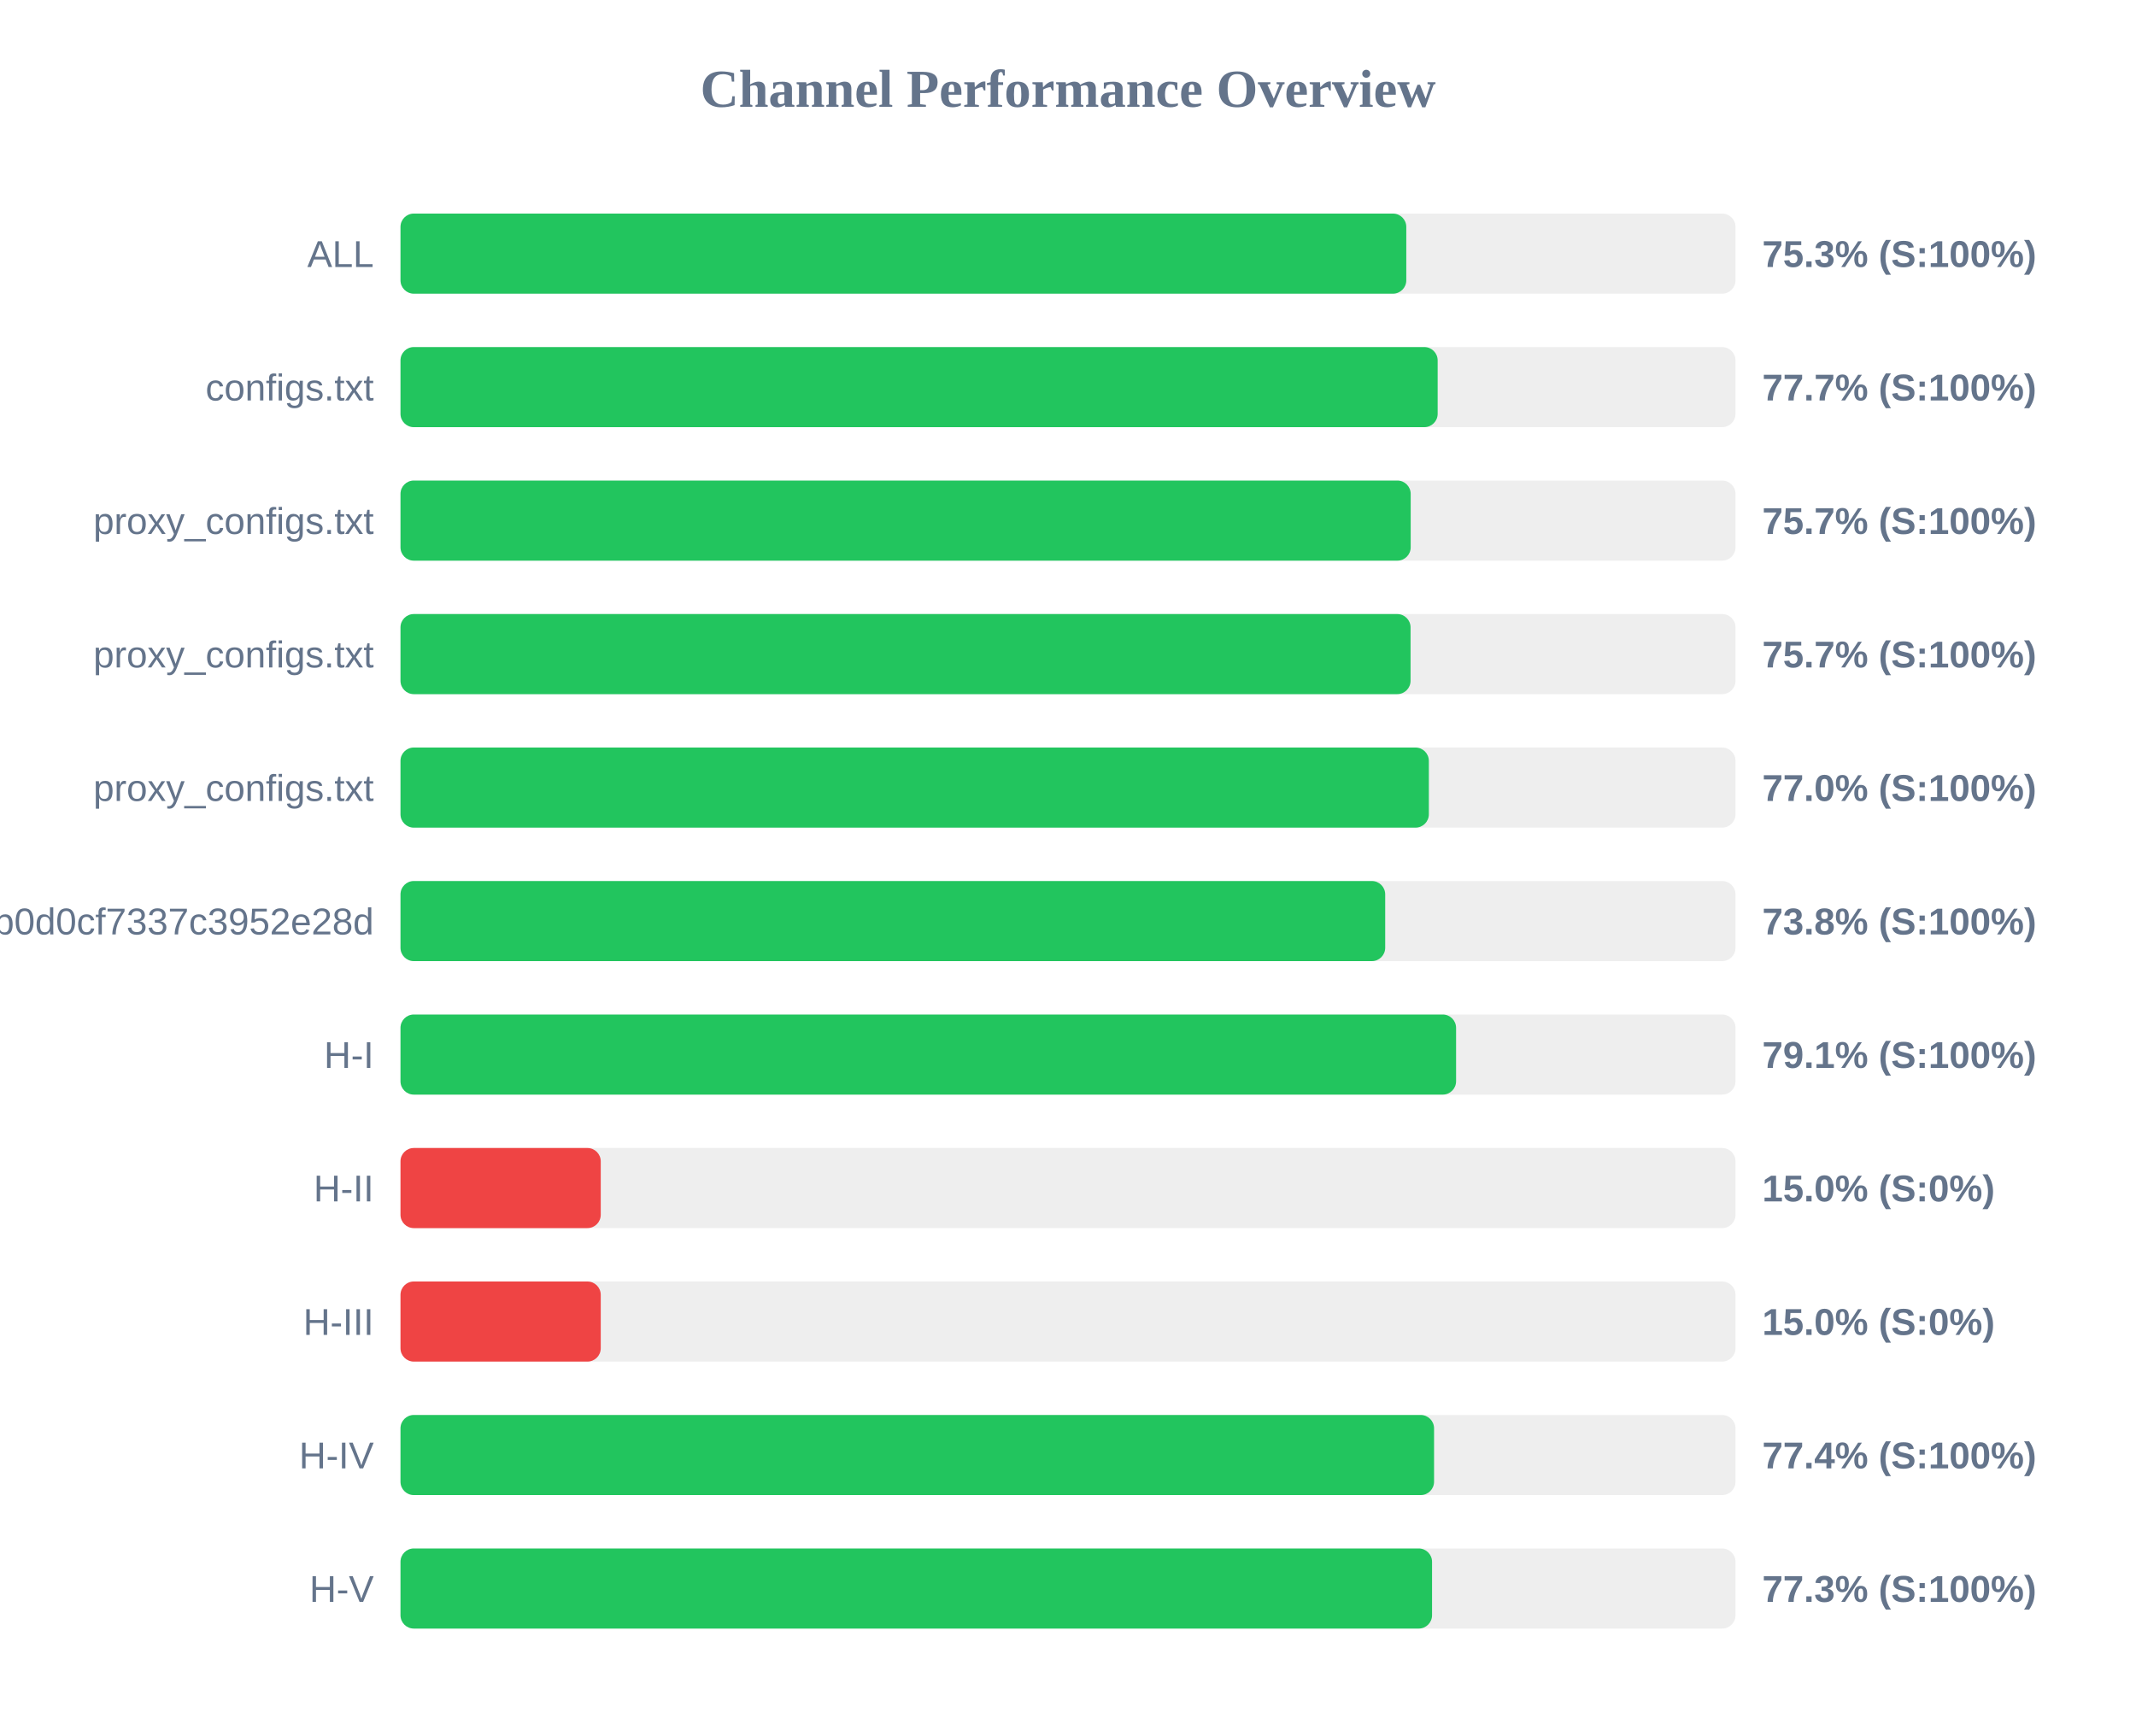
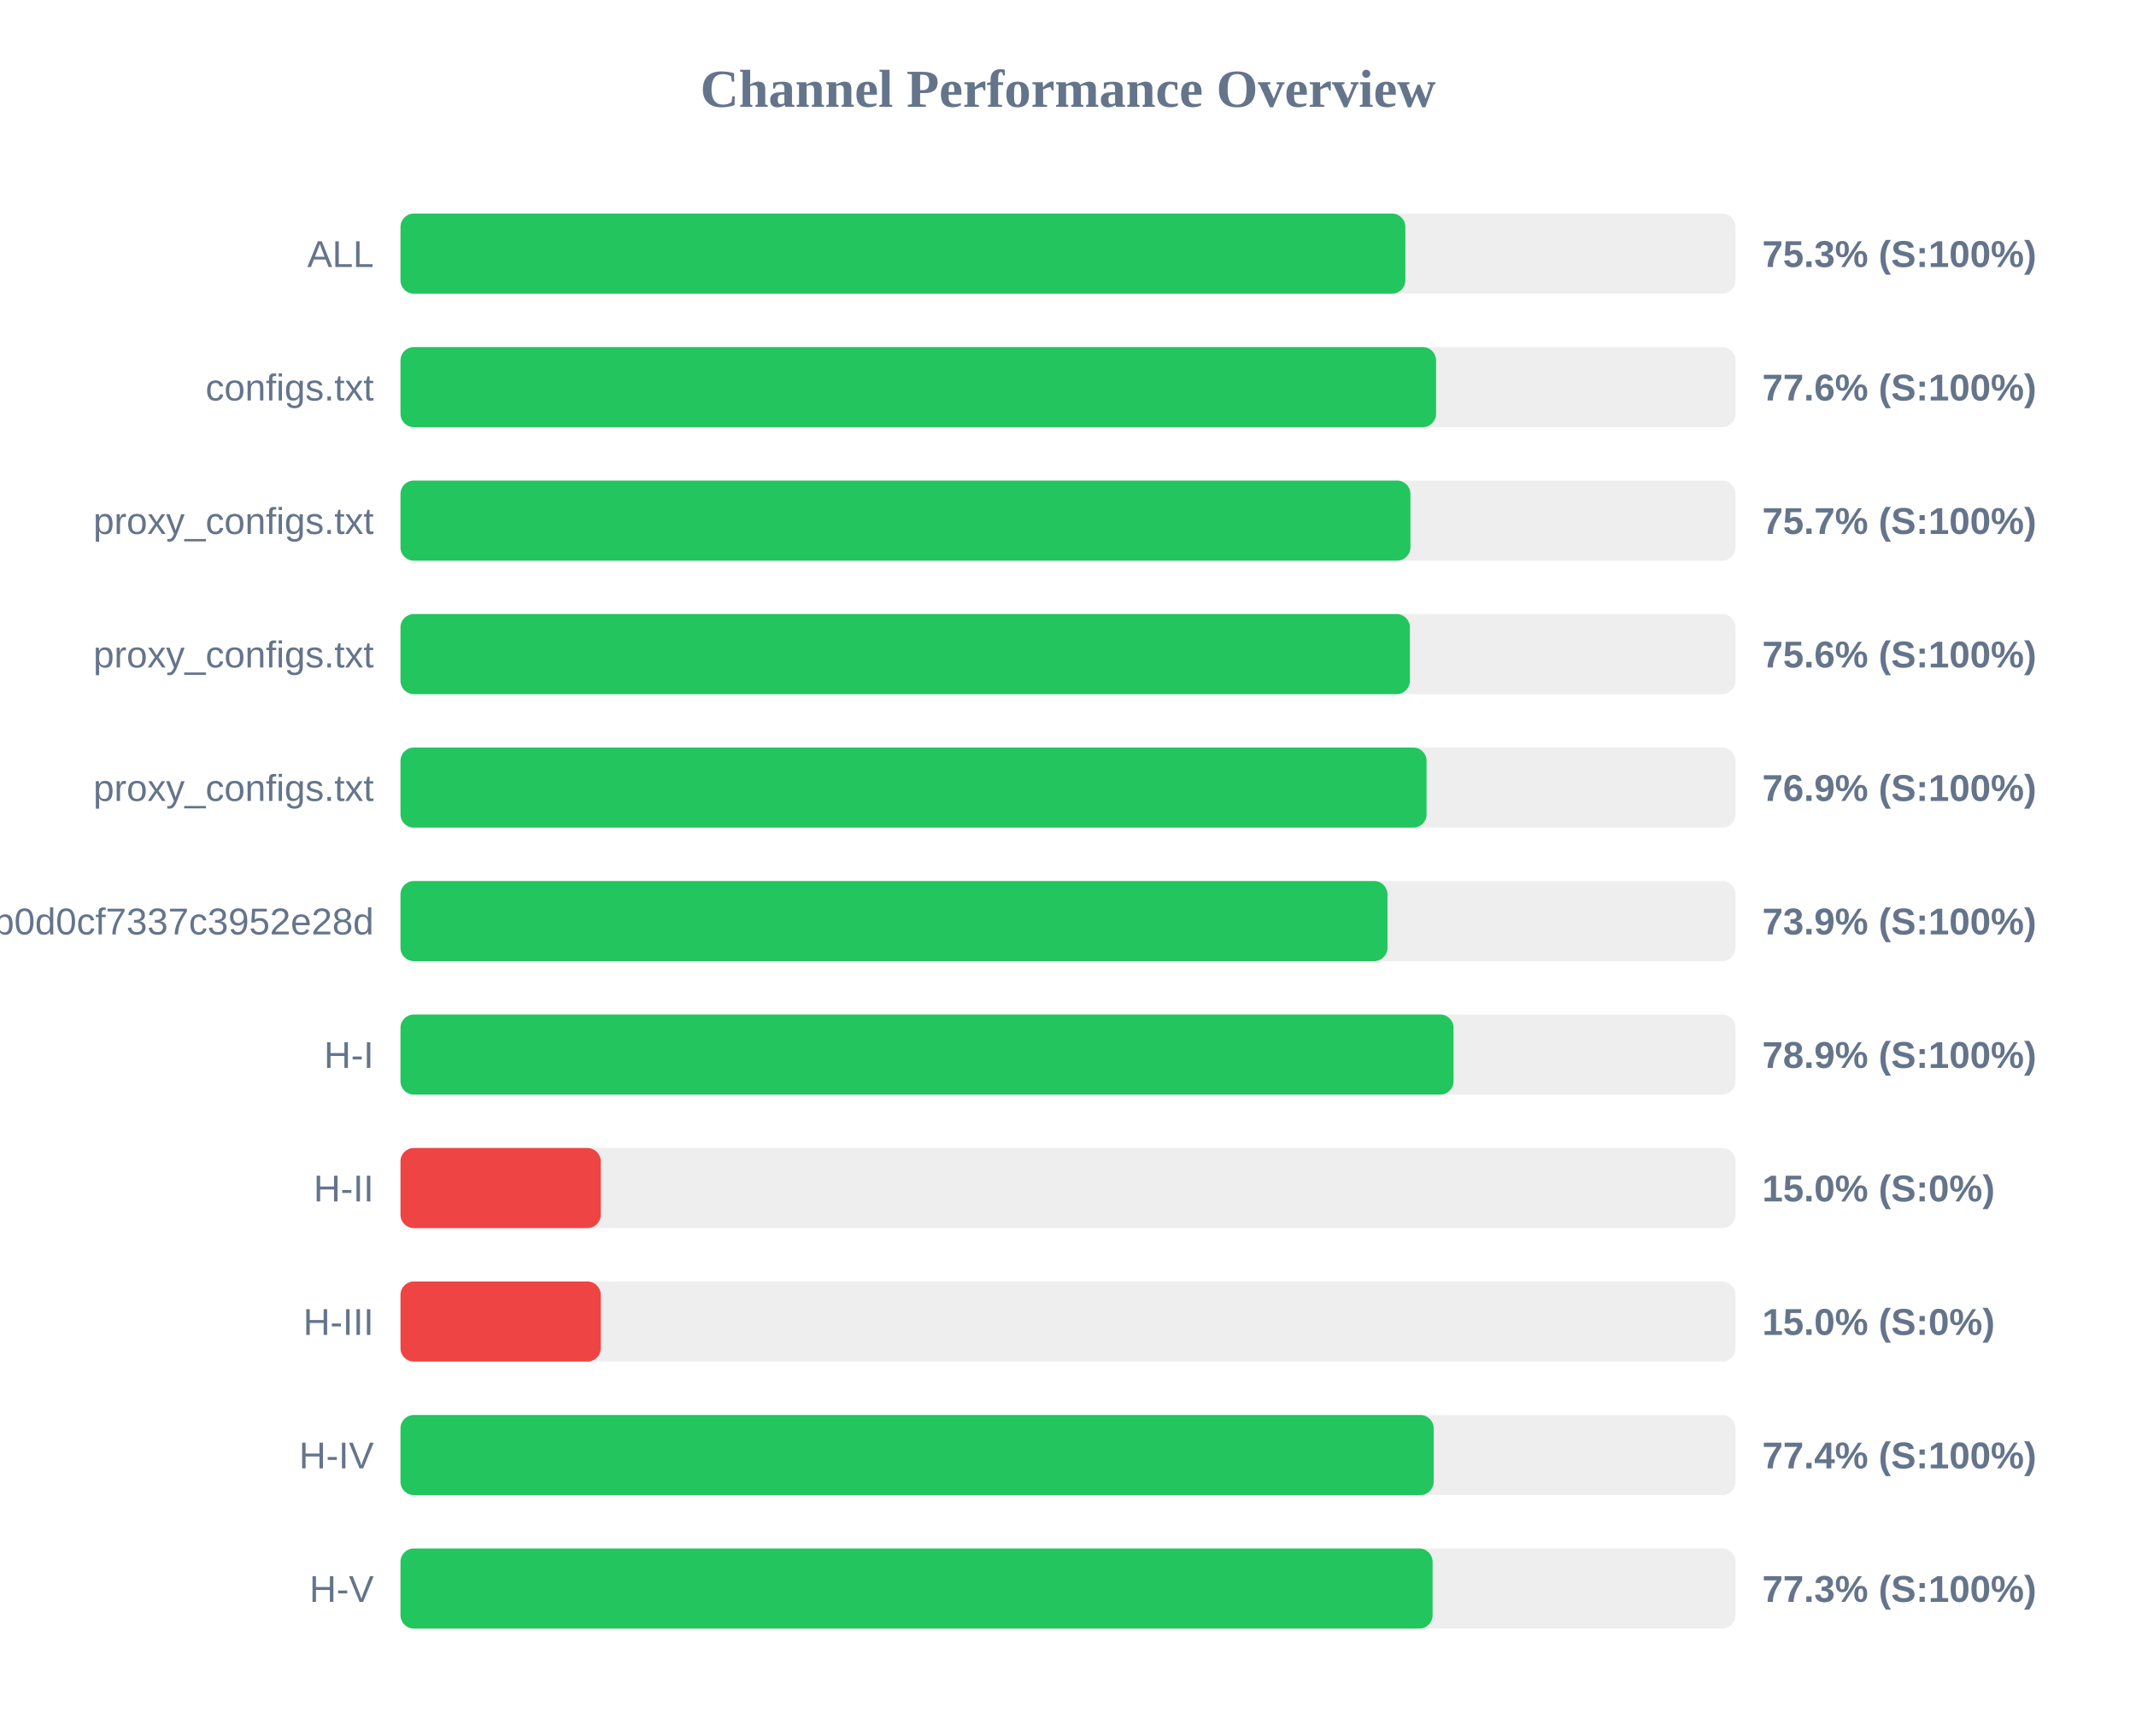
<svg xmlns="http://www.w3.org/2000/svg" width="800" height="650" version="1.1">
  <style>
        .row { font: 14px Arial; fill: #64748b; }
        .score { font: bold 14px Arial; fill: #64748b; }
    </style>
  <text x="400" y="40" text-anchor="middle" font-size="20px" font-weight="bold" fill="#64748b">Channel Performance Overview</text>
  <rect x="150" y="80" width="500" height="30" fill="#eee" rx="5" />
-   <rect x="150" y="80" width="376.7" height="30" fill="#22c55e" rx="5" />
+   <rect x="150" y="80" width="376.35" height="30" fill="#22c55e" rx="5" />
  <text x="140" y="100" text-anchor="end" class="row">ALL</text>
  <text x="660" y="100" text-anchor="start" class="score">75.3% (S:100%)</text>
  <rect x="150" y="130" width="500" height="30" fill="#eee" rx="5" />
-   <rect x="150" y="130" width="388.45" height="30" fill="#22c55e" rx="5" />
+   <rect x="150" y="130" width="387.85" height="30" fill="#22c55e" rx="5" />
  <text x="140" y="150" text-anchor="end" class="row">configs.txt</text>
-   <text x="660" y="150" text-anchor="start" class="score">77.7% (S:100%)</text>
+   <text x="660" y="150" text-anchor="start" class="score">77.6% (S:100%)</text>
  <rect x="150" y="180" width="500" height="30" fill="#eee" rx="5" />
-   <rect x="150" y="180" width="378.35" height="30" fill="#22c55e" rx="5" />
+   <rect x="150" y="180" width="378.25" height="30" fill="#22c55e" rx="5" />
  <text x="140" y="200" text-anchor="end" class="row">proxy_configs.txt</text>
  <text x="660" y="200" text-anchor="start" class="score">75.7% (S:100%)</text>
  <rect x="150" y="230" width="500" height="30" fill="#eee" rx="5" />
-   <rect x="150" y="230" width="378.3" height="30" fill="#22c55e" rx="5" />
+   <rect x="150" y="230" width="378.05" height="30" fill="#22c55e" rx="5" />
  <text x="140" y="250" text-anchor="end" class="row">proxy_configs.txt</text>
-   <text x="660" y="250" text-anchor="start" class="score">75.7% (S:100%)</text>
+   <text x="660" y="250" text-anchor="start" class="score">75.6% (S:100%)</text>
  <rect x="150" y="280" width="500" height="30" fill="#eee" rx="5" />
-   <rect x="150" y="280" width="385.15" height="30" fill="#22c55e" rx="5" />
+   <rect x="150" y="280" width="384.3" height="30" fill="#22c55e" rx="5" />
  <text x="140" y="300" text-anchor="end" class="row">proxy_configs.txt</text>
-   <text x="660" y="300" text-anchor="start" class="score">77.0% (S:100%)</text>
+   <text x="660" y="300" text-anchor="start" class="score">76.9% (S:100%)</text>
  <rect x="150" y="330" width="500" height="30" fill="#eee" rx="5" />
-   <rect x="150" y="330" width="368.8" height="30" fill="#22c55e" rx="5" />
+   <rect x="150" y="330" width="369.65" height="30" fill="#22c55e" rx="5" />
  <text x="140" y="350" text-anchor="end" class="row">cloxy?token=5e1c43db0609db0d0cf7337c3952e28d</text>
-   <text x="660" y="350" text-anchor="start" class="score">73.8% (S:100%)</text>
+   <text x="660" y="350" text-anchor="start" class="score">73.9% (S:100%)</text>
  <rect x="150" y="380" width="500" height="30" fill="#eee" rx="5" />
-   <rect x="150" y="380" width="395.35" height="30" fill="#22c55e" rx="5" />
+   <rect x="150" y="380" width="394.4" height="30" fill="#22c55e" rx="5" />
  <text x="140" y="400" text-anchor="end" class="row">H-I</text>
-   <text x="660" y="400" text-anchor="start" class="score">79.1% (S:100%)</text>
+   <text x="660" y="400" text-anchor="start" class="score">78.9% (S:100%)</text>
  <rect x="150" y="430" width="500" height="30" fill="#eee" rx="5" />
  <rect x="150" y="430" width="75.0" height="30" fill="#ef4444" rx="5" />
  <text x="140" y="450" text-anchor="end" class="row">H-II</text>
  <text x="660" y="450" text-anchor="start" class="score">15.0% (S:0%)</text>
  <rect x="150" y="480" width="500" height="30" fill="#eee" rx="5" />
  <rect x="150" y="480" width="75.0" height="30" fill="#ef4444" rx="5" />
  <text x="140" y="500" text-anchor="end" class="row">H-III</text>
  <text x="660" y="500" text-anchor="start" class="score">15.0% (S:0%)</text>
  <rect x="150" y="530" width="500" height="30" fill="#eee" rx="5" />
-   <rect x="150" y="530" width="387.1" height="30" fill="#22c55e" rx="5" />
+   <rect x="150" y="530" width="386.95" height="30" fill="#22c55e" rx="5" />
  <text x="140" y="550" text-anchor="end" class="row">H-IV</text>
  <text x="660" y="550" text-anchor="start" class="score">77.4% (S:100%)</text>
  <rect x="150" y="580" width="500" height="30" fill="#eee" rx="5" />
-   <rect x="150" y="580" width="386.35" height="30" fill="#22c55e" rx="5" />
+   <rect x="150" y="580" width="386.55" height="30" fill="#22c55e" rx="5" />
  <text x="140" y="600" text-anchor="end" class="row">H-V</text>
  <text x="660" y="600" text-anchor="start" class="score">77.3% (S:100%)</text>
</svg>
